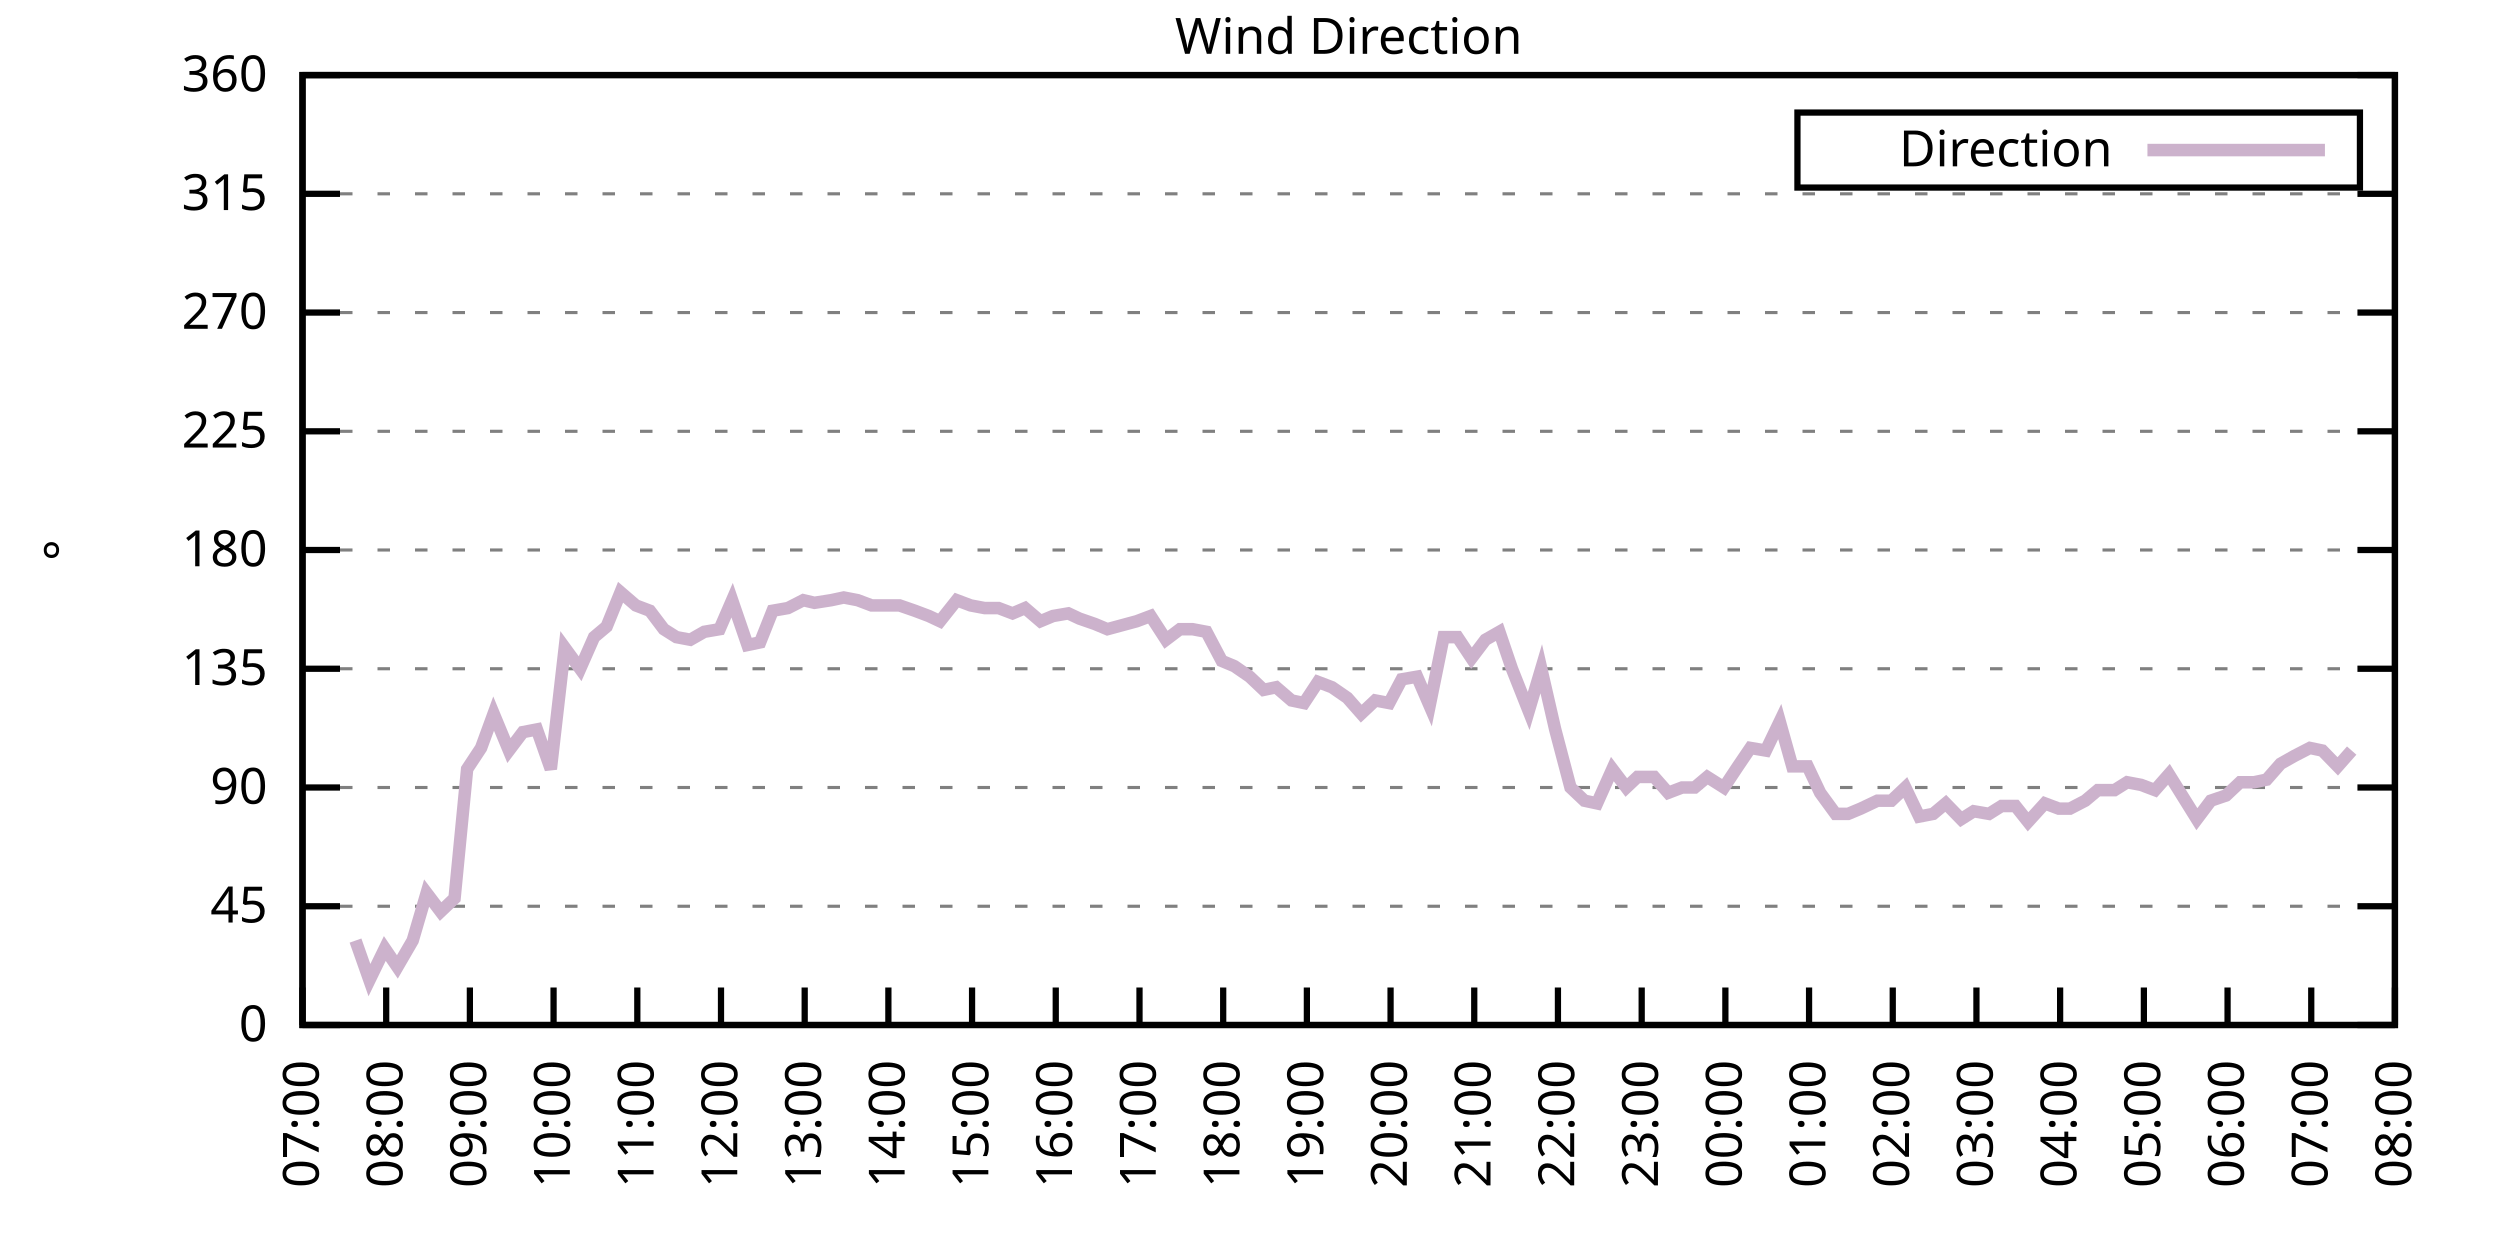
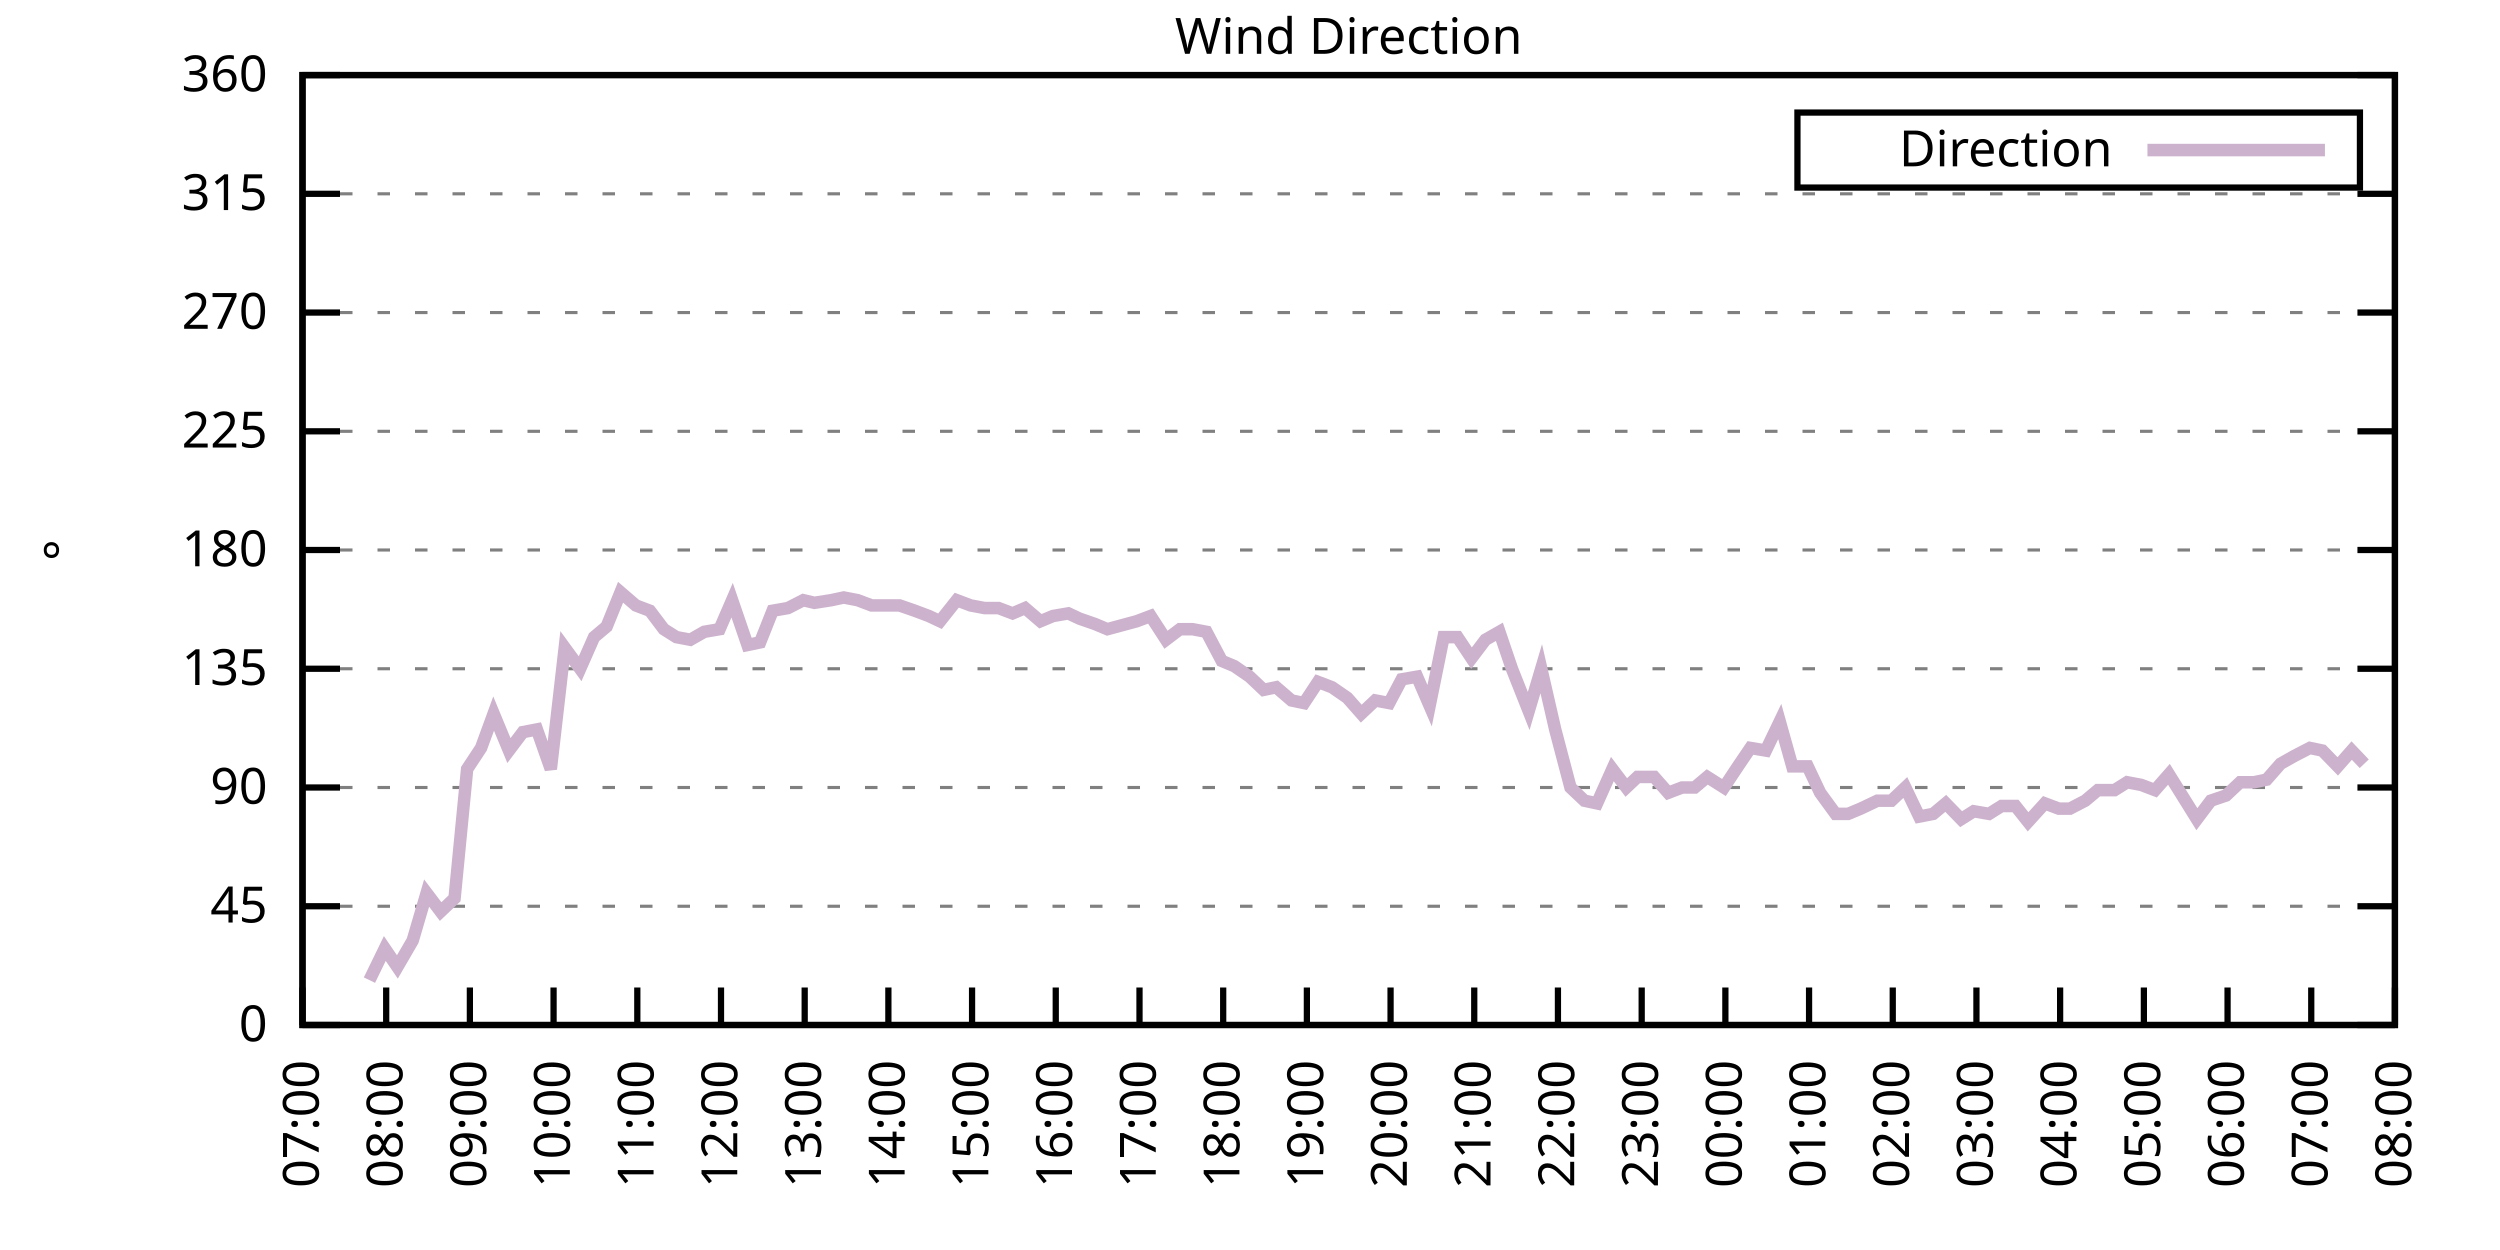
<svg xmlns="http://www.w3.org/2000/svg" xmlns:xlink="http://www.w3.org/1999/xlink" width="400" height="200" viewBox="0 0 400 200">
  <g id="gnuplot_canvas">
    <rect x="0" y="0" width="400" height="200" fill="none" />
    <defs>
      <circle id="gpDot" r="0.5" stroke-width="0.5" stroke="currentColor" />
      <path id="gpPt0" stroke-width="0.333" stroke="currentColor" d="M-1,0 h2 M0,-1 v2" />
      <path id="gpPt1" stroke-width="0.333" stroke="currentColor" d="M-1,-1 L1,1 M1,-1 L-1,1" />
      <path id="gpPt2" stroke-width="0.333" stroke="currentColor" d="M-1,0 L1,0 M0,-1 L0,1 M-1,-1 L1,1 M-1,1 L1,-1" />
      <rect id="gpPt3" stroke-width="0.333" stroke="currentColor" x="-1" y="-1" width="2" height="2" />
      <rect id="gpPt4" stroke-width="0.333" stroke="currentColor" fill="currentColor" x="-1" y="-1" width="2" height="2" />
      <circle id="gpPt5" stroke-width="0.333" stroke="currentColor" cx="0" cy="0" r="1" />
      <use xlink:href="#gpPt5" id="gpPt6" fill="currentColor" stroke="none" />
      <path id="gpPt7" stroke-width="0.333" stroke="currentColor" d="M0,-1.33 L-1.33,0.67 L1.33,0.67 z" />
      <use xlink:href="#gpPt7" id="gpPt8" fill="currentColor" stroke="none" />
      <use xlink:href="#gpPt7" id="gpPt9" stroke="currentColor" transform="rotate(180)" />
      <use xlink:href="#gpPt9" id="gpPt10" fill="currentColor" stroke="none" />
      <use xlink:href="#gpPt3" id="gpPt11" stroke="currentColor" transform="rotate(45)" />
      <use xlink:href="#gpPt11" id="gpPt12" fill="currentColor" stroke="none" />
      <path id="gpPt13" stroke-width="0.333" stroke="currentColor" d="M0,1.330 L1.265,0.411 L0.782,-1.067 L-0.782,-1.076 L-1.265,0.411 z" />
      <use xlink:href="#gpPt13" id="gpPt14" fill="currentColor" stroke="none" />
      <filter id="textbox" filterUnits="objectBoundingBox" x="0" y="0" height="1" width="1">
        <feFlood flood-color="white" flood-opacity="1" result="bgnd" />
        <feComposite in="SourceGraphic" in2="bgnd" operator="atop" />
      </filter>
      <filter id="greybox" filterUnits="objectBoundingBox" x="0" y="0" height="1" width="1">
        <feFlood flood-color="lightgrey" flood-opacity="1" result="grey" />
        <feComposite in="SourceGraphic" in2="grey" operator="atop" />
      </filter>
    </defs>
    <g fill="none" color="white" stroke="currentColor" stroke-width="1.00" stroke-linecap="butt" stroke-linejoin="miter">
</g>
    <g fill="none" color="black" stroke="currentColor" stroke-width="1.00" stroke-linecap="butt" stroke-linejoin="miter">
      <g stroke="none" shape-rendering="crispEdges">
        <polygon fill="rgb(255, 255, 255)" points="48.40,164.00 383.18,164.00 383.18,12.02 48.40,12.02 " />
      </g>
    </g>
    <g fill="none" color="black" stroke="currentColor" stroke-width="1.00" stroke-linecap="butt" stroke-linejoin="miter">
</g>
    <g fill="none" color="black" stroke="black" stroke-width="0.50" stroke-linecap="butt" stroke-linejoin="miter">
</g>
    <g fill="none" color="gray" stroke="currentColor" stroke-width="0.50" stroke-linecap="butt" stroke-linejoin="miter">
      <path stroke="gray" stroke-dasharray="2,4" class="gridline" d="M48.40,164.00 L383.19,164.00  " />
    </g>
    <g fill="none" color="gray" stroke="gray" stroke-width="1.00" stroke-linecap="butt" stroke-linejoin="miter">
</g>
    <g fill="none" color="black" stroke="currentColor" stroke-width="1.00" stroke-linecap="butt" stroke-linejoin="miter">
      <path stroke="black" d="M48.40,164.00 L54.40,164.00 M383.19,164.00 L377.19,164.00  " />
      <g transform="translate(42.80,166.60)" stroke="none" fill="black" font-family="Sans" font-size="8.00" text-anchor="end">
        <text>
          <tspan font-family="Sans"> 0</tspan>
        </text>
      </g>
    </g>
    <g fill="none" color="black" stroke="currentColor" stroke-width="1.00" stroke-linecap="butt" stroke-linejoin="miter">
</g>
    <g fill="none" color="black" stroke="black" stroke-width="0.50" stroke-linecap="butt" stroke-linejoin="miter">
</g>
    <g fill="none" color="gray" stroke="currentColor" stroke-width="0.50" stroke-linecap="butt" stroke-linejoin="miter">
      <path stroke="gray" stroke-dasharray="2,4" class="gridline" d="M48.40,145.00 L383.19,145.00  " />
    </g>
    <g fill="none" color="gray" stroke="gray" stroke-width="1.00" stroke-linecap="butt" stroke-linejoin="miter">
</g>
    <g fill="none" color="black" stroke="currentColor" stroke-width="1.00" stroke-linecap="butt" stroke-linejoin="miter">
      <path stroke="black" d="M48.40,145.00 L54.40,145.00 M383.19,145.00 L377.19,145.00  " />
      <g transform="translate(42.80,147.60)" stroke="none" fill="black" font-family="Sans" font-size="8.00" text-anchor="end">
        <text>
          <tspan font-family="Sans"> 45</tspan>
        </text>
      </g>
    </g>
    <g fill="none" color="black" stroke="currentColor" stroke-width="1.00" stroke-linecap="butt" stroke-linejoin="miter">
</g>
    <g fill="none" color="black" stroke="black" stroke-width="0.50" stroke-linecap="butt" stroke-linejoin="miter">
</g>
    <g fill="none" color="gray" stroke="currentColor" stroke-width="0.50" stroke-linecap="butt" stroke-linejoin="miter">
      <path stroke="gray" stroke-dasharray="2,4" class="gridline" d="M48.40,126.00 L383.19,126.00  " />
    </g>
    <g fill="none" color="gray" stroke="gray" stroke-width="1.00" stroke-linecap="butt" stroke-linejoin="miter">
</g>
    <g fill="none" color="black" stroke="currentColor" stroke-width="1.00" stroke-linecap="butt" stroke-linejoin="miter">
      <path stroke="black" d="M48.40,126.00 L54.40,126.00 M383.19,126.00 L377.19,126.00  " />
      <g transform="translate(42.80,128.60)" stroke="none" fill="black" font-family="Sans" font-size="8.00" text-anchor="end">
        <text>
          <tspan font-family="Sans"> 90</tspan>
        </text>
      </g>
    </g>
    <g fill="none" color="black" stroke="currentColor" stroke-width="1.00" stroke-linecap="butt" stroke-linejoin="miter">
</g>
    <g fill="none" color="black" stroke="black" stroke-width="0.50" stroke-linecap="butt" stroke-linejoin="miter">
</g>
    <g fill="none" color="gray" stroke="currentColor" stroke-width="0.50" stroke-linecap="butt" stroke-linejoin="miter">
      <path stroke="gray" stroke-dasharray="2,4" class="gridline" d="M48.40,107.00 L383.19,107.00  " />
    </g>
    <g fill="none" color="gray" stroke="gray" stroke-width="1.00" stroke-linecap="butt" stroke-linejoin="miter">
</g>
    <g fill="none" color="black" stroke="currentColor" stroke-width="1.00" stroke-linecap="butt" stroke-linejoin="miter">
      <path stroke="black" d="M48.40,107.00 L54.40,107.00 M383.19,107.00 L377.19,107.00  " />
      <g transform="translate(42.80,109.60)" stroke="none" fill="black" font-family="Sans" font-size="8.00" text-anchor="end">
        <text>
          <tspan font-family="Sans"> 135</tspan>
        </text>
      </g>
    </g>
    <g fill="none" color="black" stroke="currentColor" stroke-width="1.00" stroke-linecap="butt" stroke-linejoin="miter">
</g>
    <g fill="none" color="black" stroke="black" stroke-width="0.50" stroke-linecap="butt" stroke-linejoin="miter">
</g>
    <g fill="none" color="gray" stroke="currentColor" stroke-width="0.50" stroke-linecap="butt" stroke-linejoin="miter">
      <path stroke="gray" stroke-dasharray="2,4" class="gridline" d="M48.40,88.00 L383.19,88.00  " />
    </g>
    <g fill="none" color="gray" stroke="gray" stroke-width="1.00" stroke-linecap="butt" stroke-linejoin="miter">
</g>
    <g fill="none" color="black" stroke="currentColor" stroke-width="1.00" stroke-linecap="butt" stroke-linejoin="miter">
      <path stroke="black" d="M48.40,88.00 L54.40,88.00 M383.19,88.00 L377.19,88.00  " />
      <g transform="translate(42.80,90.60)" stroke="none" fill="black" font-family="Sans" font-size="8.00" text-anchor="end">
        <text>
          <tspan font-family="Sans"> 180</tspan>
        </text>
      </g>
    </g>
    <g fill="none" color="black" stroke="currentColor" stroke-width="1.00" stroke-linecap="butt" stroke-linejoin="miter">
</g>
    <g fill="none" color="black" stroke="black" stroke-width="0.50" stroke-linecap="butt" stroke-linejoin="miter">
</g>
    <g fill="none" color="gray" stroke="currentColor" stroke-width="0.50" stroke-linecap="butt" stroke-linejoin="miter">
      <path stroke="gray" stroke-dasharray="2,4" class="gridline" d="M48.40,69.01 L383.19,69.01  " />
    </g>
    <g fill="none" color="gray" stroke="gray" stroke-width="1.00" stroke-linecap="butt" stroke-linejoin="miter">
</g>
    <g fill="none" color="black" stroke="currentColor" stroke-width="1.00" stroke-linecap="butt" stroke-linejoin="miter">
      <path stroke="black" d="M48.40,69.01 L54.40,69.01 M383.19,69.01 L377.19,69.01  " />
      <g transform="translate(42.80,71.61)" stroke="none" fill="black" font-family="Sans" font-size="8.00" text-anchor="end">
        <text>
          <tspan font-family="Sans"> 225</tspan>
        </text>
      </g>
    </g>
    <g fill="none" color="black" stroke="currentColor" stroke-width="1.00" stroke-linecap="butt" stroke-linejoin="miter">
</g>
    <g fill="none" color="black" stroke="black" stroke-width="0.50" stroke-linecap="butt" stroke-linejoin="miter">
</g>
    <g fill="none" color="gray" stroke="currentColor" stroke-width="0.50" stroke-linecap="butt" stroke-linejoin="miter">
      <path stroke="gray" stroke-dasharray="2,4" class="gridline" d="M48.40,50.01 L383.19,50.01  " />
    </g>
    <g fill="none" color="gray" stroke="gray" stroke-width="1.00" stroke-linecap="butt" stroke-linejoin="miter">
</g>
    <g fill="none" color="black" stroke="currentColor" stroke-width="1.00" stroke-linecap="butt" stroke-linejoin="miter">
      <path stroke="black" d="M48.40,50.01 L54.40,50.01 M383.19,50.01 L377.19,50.01  " />
      <g transform="translate(42.80,52.61)" stroke="none" fill="black" font-family="Sans" font-size="8.00" text-anchor="end">
        <text>
          <tspan font-family="Sans"> 270</tspan>
        </text>
      </g>
    </g>
    <g fill="none" color="black" stroke="currentColor" stroke-width="1.00" stroke-linecap="butt" stroke-linejoin="miter">
</g>
    <g fill="none" color="black" stroke="black" stroke-width="0.50" stroke-linecap="butt" stroke-linejoin="miter">
</g>
    <g fill="none" color="gray" stroke="currentColor" stroke-width="0.50" stroke-linecap="butt" stroke-linejoin="miter">
      <path stroke="gray" stroke-dasharray="2,4" class="gridline" d="M48.40,31.01 L383.19,31.01  " />
    </g>
    <g fill="none" color="gray" stroke="gray" stroke-width="1.00" stroke-linecap="butt" stroke-linejoin="miter">
</g>
    <g fill="none" color="black" stroke="currentColor" stroke-width="1.00" stroke-linecap="butt" stroke-linejoin="miter">
      <path stroke="black" d="M48.40,31.01 L54.40,31.01 M383.19,31.01 L377.19,31.01  " />
      <g transform="translate(42.80,33.61)" stroke="none" fill="black" font-family="Sans" font-size="8.00" text-anchor="end">
        <text>
          <tspan font-family="Sans"> 315</tspan>
        </text>
      </g>
    </g>
    <g fill="none" color="black" stroke="currentColor" stroke-width="1.00" stroke-linecap="butt" stroke-linejoin="miter">
</g>
    <g fill="none" color="black" stroke="black" stroke-width="0.50" stroke-linecap="butt" stroke-linejoin="miter">
</g>
    <g fill="none" color="gray" stroke="currentColor" stroke-width="0.50" stroke-linecap="butt" stroke-linejoin="miter">
      <path stroke="gray" stroke-dasharray="2,4" class="gridline" d="M48.40,12.01 L383.19,12.01  " />
    </g>
    <g fill="none" color="gray" stroke="gray" stroke-width="1.00" stroke-linecap="butt" stroke-linejoin="miter">
</g>
    <g fill="none" color="black" stroke="currentColor" stroke-width="1.00" stroke-linecap="butt" stroke-linejoin="miter">
      <path stroke="black" d="M48.40,12.01 L54.40,12.01 M383.19,12.01 L377.19,12.01  " />
      <g transform="translate(42.80,14.61)" stroke="none" fill="black" font-family="Sans" font-size="8.00" text-anchor="end">
        <text>
          <tspan font-family="Sans"> 360</tspan>
        </text>
      </g>
    </g>
    <g fill="none" color="black" stroke="currentColor" stroke-width="1.00" stroke-linecap="butt" stroke-linejoin="miter">
      <path stroke="black" d="M48.40,164.00 L48.40,158.00  " />
      <g transform="translate(51.00,169.60) rotate(270.00)" stroke="none" fill="black" font-family="Sans" font-size="8.00" text-anchor="end">
        <text>
          <tspan font-family="Sans">07:00</tspan>
        </text>
      </g>
    </g>
    <g fill="none" color="black" stroke="currentColor" stroke-width="1.00" stroke-linecap="butt" stroke-linejoin="miter">
      <path stroke="black" d="M61.79,164.00 L61.79,158.00  " />
      <g transform="translate(64.39,169.60) rotate(270.00)" stroke="none" fill="black" font-family="Sans" font-size="8.00" text-anchor="end">
        <text>
          <tspan font-family="Sans">08:00</tspan>
        </text>
      </g>
    </g>
    <g fill="none" color="black" stroke="currentColor" stroke-width="1.00" stroke-linecap="butt" stroke-linejoin="miter">
      <path stroke="black" d="M75.18,164.00 L75.18,158.00  " />
      <g transform="translate(77.78,169.60) rotate(270.00)" stroke="none" fill="black" font-family="Sans" font-size="8.00" text-anchor="end">
        <text>
          <tspan font-family="Sans">09:00</tspan>
        </text>
      </g>
    </g>
    <g fill="none" color="black" stroke="currentColor" stroke-width="1.00" stroke-linecap="butt" stroke-linejoin="miter">
      <path stroke="black" d="M88.57,164.00 L88.57,158.00  " />
      <g transform="translate(91.17,169.60) rotate(270.00)" stroke="none" fill="black" font-family="Sans" font-size="8.00" text-anchor="end">
        <text>
          <tspan font-family="Sans">10:00</tspan>
        </text>
      </g>
    </g>
    <g fill="none" color="black" stroke="currentColor" stroke-width="1.00" stroke-linecap="butt" stroke-linejoin="miter">
      <path stroke="black" d="M101.97,164.00 L101.97,158.00  " />
      <g transform="translate(104.57,169.60) rotate(270.00)" stroke="none" fill="black" font-family="Sans" font-size="8.00" text-anchor="end">
        <text>
          <tspan font-family="Sans">11:00</tspan>
        </text>
      </g>
    </g>
    <g fill="none" color="black" stroke="currentColor" stroke-width="1.00" stroke-linecap="butt" stroke-linejoin="miter">
      <path stroke="black" d="M115.36,164.00 L115.36,158.00  " />
      <g transform="translate(117.96,169.60) rotate(270.00)" stroke="none" fill="black" font-family="Sans" font-size="8.00" text-anchor="end">
        <text>
          <tspan font-family="Sans">12:00</tspan>
        </text>
      </g>
    </g>
    <g fill="none" color="black" stroke="currentColor" stroke-width="1.00" stroke-linecap="butt" stroke-linejoin="miter">
      <path stroke="black" d="M128.75,164.00 L128.75,158.00  " />
      <g transform="translate(131.35,169.60) rotate(270.00)" stroke="none" fill="black" font-family="Sans" font-size="8.00" text-anchor="end">
        <text>
          <tspan font-family="Sans">13:00</tspan>
        </text>
      </g>
    </g>
    <g fill="none" color="black" stroke="currentColor" stroke-width="1.00" stroke-linecap="butt" stroke-linejoin="miter">
      <path stroke="black" d="M142.14,164.00 L142.14,158.00  " />
      <g transform="translate(144.74,169.60) rotate(270.00)" stroke="none" fill="black" font-family="Sans" font-size="8.00" text-anchor="end">
        <text>
          <tspan font-family="Sans">14:00</tspan>
        </text>
      </g>
    </g>
    <g fill="none" color="black" stroke="currentColor" stroke-width="1.00" stroke-linecap="butt" stroke-linejoin="miter">
      <path stroke="black" d="M155.53,164.00 L155.53,158.00  " />
      <g transform="translate(158.13,169.60) rotate(270.00)" stroke="none" fill="black" font-family="Sans" font-size="8.00" text-anchor="end">
        <text>
          <tspan font-family="Sans">15:00</tspan>
        </text>
      </g>
    </g>
    <g fill="none" color="black" stroke="currentColor" stroke-width="1.00" stroke-linecap="butt" stroke-linejoin="miter">
      <path stroke="black" d="M168.92,164.00 L168.92,158.00  " />
      <g transform="translate(171.52,169.60) rotate(270.00)" stroke="none" fill="black" font-family="Sans" font-size="8.00" text-anchor="end">
        <text>
          <tspan font-family="Sans">16:00</tspan>
        </text>
      </g>
    </g>
    <g fill="none" color="black" stroke="currentColor" stroke-width="1.00" stroke-linecap="butt" stroke-linejoin="miter">
      <path stroke="black" d="M182.32,164.00 L182.32,158.00  " />
      <g transform="translate(184.92,169.60) rotate(270.00)" stroke="none" fill="black" font-family="Sans" font-size="8.00" text-anchor="end">
        <text>
          <tspan font-family="Sans">17:00</tspan>
        </text>
      </g>
    </g>
    <g fill="none" color="black" stroke="currentColor" stroke-width="1.00" stroke-linecap="butt" stroke-linejoin="miter">
      <path stroke="black" d="M195.71,164.00 L195.71,158.00  " />
      <g transform="translate(198.31,169.60) rotate(270.00)" stroke="none" fill="black" font-family="Sans" font-size="8.00" text-anchor="end">
        <text>
          <tspan font-family="Sans">18:00</tspan>
        </text>
      </g>
    </g>
    <g fill="none" color="black" stroke="currentColor" stroke-width="1.00" stroke-linecap="butt" stroke-linejoin="miter">
      <path stroke="black" d="M209.10,164.00 L209.10,158.00  " />
      <g transform="translate(211.70,169.60) rotate(270.00)" stroke="none" fill="black" font-family="Sans" font-size="8.00" text-anchor="end">
        <text>
          <tspan font-family="Sans">19:00</tspan>
        </text>
      </g>
    </g>
    <g fill="none" color="black" stroke="currentColor" stroke-width="1.00" stroke-linecap="butt" stroke-linejoin="miter">
      <path stroke="black" d="M222.49,164.00 L222.49,158.00  " />
      <g transform="translate(225.09,169.60) rotate(270.00)" stroke="none" fill="black" font-family="Sans" font-size="8.00" text-anchor="end">
        <text>
          <tspan font-family="Sans">20:00</tspan>
        </text>
      </g>
    </g>
    <g fill="none" color="black" stroke="currentColor" stroke-width="1.00" stroke-linecap="butt" stroke-linejoin="miter">
      <path stroke="black" d="M235.88,164.00 L235.88,158.00  " />
      <g transform="translate(238.48,169.60) rotate(270.00)" stroke="none" fill="black" font-family="Sans" font-size="8.00" text-anchor="end">
        <text>
          <tspan font-family="Sans">21:00</tspan>
        </text>
      </g>
    </g>
    <g fill="none" color="black" stroke="currentColor" stroke-width="1.00" stroke-linecap="butt" stroke-linejoin="miter">
      <path stroke="black" d="M249.27,164.00 L249.27,158.00  " />
      <g transform="translate(251.87,169.60) rotate(270.00)" stroke="none" fill="black" font-family="Sans" font-size="8.00" text-anchor="end">
        <text>
          <tspan font-family="Sans">22:00</tspan>
        </text>
      </g>
    </g>
    <g fill="none" color="black" stroke="currentColor" stroke-width="1.00" stroke-linecap="butt" stroke-linejoin="miter">
      <path stroke="black" d="M262.67,164.00 L262.67,158.00  " />
      <g transform="translate(265.27,169.60) rotate(270.00)" stroke="none" fill="black" font-family="Sans" font-size="8.00" text-anchor="end">
        <text>
          <tspan font-family="Sans">23:00</tspan>
        </text>
      </g>
    </g>
    <g fill="none" color="black" stroke="currentColor" stroke-width="1.00" stroke-linecap="butt" stroke-linejoin="miter">
      <path stroke="black" d="M276.06,164.00 L276.06,158.00  " />
      <g transform="translate(278.66,169.60) rotate(270.00)" stroke="none" fill="black" font-family="Sans" font-size="8.00" text-anchor="end">
        <text>
          <tspan font-family="Sans">00:00</tspan>
        </text>
      </g>
    </g>
    <g fill="none" color="black" stroke="currentColor" stroke-width="1.00" stroke-linecap="butt" stroke-linejoin="miter">
      <path stroke="black" d="M289.45,164.00 L289.45,158.00  " />
      <g transform="translate(292.05,169.60) rotate(270.00)" stroke="none" fill="black" font-family="Sans" font-size="8.00" text-anchor="end">
        <text>
          <tspan font-family="Sans">01:00</tspan>
        </text>
      </g>
    </g>
    <g fill="none" color="black" stroke="currentColor" stroke-width="1.00" stroke-linecap="butt" stroke-linejoin="miter">
      <path stroke="black" d="M302.84,164.00 L302.84,158.00  " />
      <g transform="translate(305.44,169.60) rotate(270.00)" stroke="none" fill="black" font-family="Sans" font-size="8.00" text-anchor="end">
        <text>
          <tspan font-family="Sans">02:00</tspan>
        </text>
      </g>
    </g>
    <g fill="none" color="black" stroke="currentColor" stroke-width="1.00" stroke-linecap="butt" stroke-linejoin="miter">
      <path stroke="black" d="M316.23,164.00 L316.23,158.00  " />
      <g transform="translate(318.83,169.60) rotate(270.00)" stroke="none" fill="black" font-family="Sans" font-size="8.00" text-anchor="end">
        <text>
          <tspan font-family="Sans">03:00</tspan>
        </text>
      </g>
    </g>
    <g fill="none" color="black" stroke="currentColor" stroke-width="1.00" stroke-linecap="butt" stroke-linejoin="miter">
      <path stroke="black" d="M329.62,164.00 L329.62,158.00  " />
      <g transform="translate(332.22,169.60) rotate(270.00)" stroke="none" fill="black" font-family="Sans" font-size="8.00" text-anchor="end">
        <text>
          <tspan font-family="Sans">04:00</tspan>
        </text>
      </g>
    </g>
    <g fill="none" color="black" stroke="currentColor" stroke-width="1.00" stroke-linecap="butt" stroke-linejoin="miter">
      <path stroke="black" d="M343.02,164.00 L343.02,158.00  " />
      <g transform="translate(345.62,169.60) rotate(270.00)" stroke="none" fill="black" font-family="Sans" font-size="8.00" text-anchor="end">
        <text>
          <tspan font-family="Sans">05:00</tspan>
        </text>
      </g>
    </g>
    <g fill="none" color="black" stroke="currentColor" stroke-width="1.00" stroke-linecap="butt" stroke-linejoin="miter">
      <path stroke="black" d="M356.41,164.00 L356.41,158.00  " />
      <g transform="translate(359.01,169.60) rotate(270.00)" stroke="none" fill="black" font-family="Sans" font-size="8.00" text-anchor="end">
        <text>
          <tspan font-family="Sans">06:00</tspan>
        </text>
      </g>
    </g>
    <g fill="none" color="black" stroke="currentColor" stroke-width="1.00" stroke-linecap="butt" stroke-linejoin="miter">
      <path stroke="black" d="M369.80,164.00 L369.80,158.00  " />
      <g transform="translate(372.40,169.60) rotate(270.00)" stroke="none" fill="black" font-family="Sans" font-size="8.00" text-anchor="end">
        <text>
          <tspan font-family="Sans">07:00</tspan>
        </text>
      </g>
    </g>
    <g fill="none" color="black" stroke="currentColor" stroke-width="1.00" stroke-linecap="butt" stroke-linejoin="miter">
      <path stroke="black" d="M383.19,164.00 L383.19,158.00  " />
      <g transform="translate(385.79,169.60) rotate(270.00)" stroke="none" fill="black" font-family="Sans" font-size="8.00" text-anchor="end">
        <text>
          <tspan font-family="Sans">08:00</tspan>
        </text>
      </g>
    </g>
    <g fill="none" color="black" stroke="currentColor" stroke-width="1.00" stroke-linecap="butt" stroke-linejoin="miter">
</g>
    <g fill="none" color="black" stroke="currentColor" stroke-width="1.00" stroke-linecap="butt" stroke-linejoin="miter">
      <path stroke="black" d="M48.40,12.01 L48.40,164.00 L383.19,164.00 L383.19,12.01 L48.40,12.01 Z  " />
    </g>
    <g fill="none" color="black" stroke="currentColor" stroke-width="1.00" stroke-linecap="butt" stroke-linejoin="miter">
</g>
    <g fill="none" color="black" stroke="currentColor" stroke-width="1.00" stroke-linecap="butt" stroke-linejoin="miter">
      <path stroke="black" d="M287.59,30.01 L287.59,18.01 L377.59,18.01 L377.59,30.01 L287.59,30.01 Z  " />
    </g>
    <g id="Wind_direction_plot_1">
      <g fill="none" color="white" stroke="black" stroke-width="2.00" stroke-linecap="butt" stroke-linejoin="miter">
</g>
      <g fill="none" color="black" stroke="currentColor" stroke-width="2.00" stroke-linecap="butt" stroke-linejoin="miter">
        <g transform="translate(337.99,26.61)" stroke="none" fill="black" font-family="Sans" font-size="8.00" text-anchor="end">
          <text>
            <tspan font-family="Sans">Direction</tspan>
          </text>
        </g>
      </g>
      <g fill="none" color="black" stroke="currentColor" stroke-width="2.00" stroke-linecap="butt" stroke-linejoin="miter">
-         <path stroke="rgb(204, 178, 204)" d="M343.59,24.01 L371.99,24.01 M56.88,150.49 L59.11,156.82 L61.57,151.76 L63.58,154.71 L66.03,150.49 L68.26,142.89   L70.50,145.85 L72.73,143.73 L74.74,123.05 L76.97,119.67 L78.98,114.18 L81.43,120.09 L83.66,117.14 L85.90,116.71   L88.13,123.05 L90.36,103.63 L92.82,107.00 L95.05,101.94 L97.06,100.25 L99.29,94.76 L101.74,96.87 L103.98,97.72   L106.21,100.67 L108.22,101.94 L110.45,102.36 L112.68,101.09 L115.13,100.67 L117.14,96.03 L119.60,103.20 L121.61,102.78   L123.62,97.72 L126.07,97.29 L128.53,96.03 L130.31,96.45 L132.99,96.03 L135.00,95.60 L137.23,96.03 L139.46,96.87   L141.69,96.87 L143.93,96.87 L146.38,97.72 L148.61,98.56 L150.40,99.40 L153.08,96.03 L155.31,96.87 L157.54,97.29   L159.77,97.29 L162.01,98.14 L164.01,97.29 L166.47,99.40 L168.48,98.56 L170.93,98.14 L172.72,98.98 L175.17,99.83   L177.18,100.67 L181.87,99.40 L184.10,98.56 L186.56,102.36 L188.79,100.67 L190.80,100.67 L193.03,101.09 L195.48,105.74   L197.49,106.58 L199.95,108.27 L202.18,110.38 L204.19,109.96 L206.64,112.07 L208.65,112.49 L210.88,109.11 L213.12,109.96   L215.57,111.65 L217.80,114.18 L220.04,112.07 L222.27,112.49 L224.28,108.69 L226.73,108.27 L228.74,112.91 L230.97,101.94   L233.20,101.94 L235.44,105.31 L237.67,102.36 L239.90,101.09 L241.91,107.00 L244.59,113.76 L246.60,107.00 L248.83,116.71   L251.28,126.00 L253.51,128.11 L255.52,128.54 L257.98,123.05 L260.21,126.00 L262.00,124.31 L264.67,124.31 L266.91,126.85   L269.14,126.00 L271.15,126.00 L273.16,124.31 L275.83,126.00 L278.07,122.62 L280.07,119.67 L282.53,120.09 L284.76,115.45   L286.77,122.62 L289.23,122.62 L291.23,126.85 L293.69,130.22 L295.70,130.22 L297.71,129.38 L300.39,128.11 L302.62,128.11   L304.85,126.00 L307.08,130.65 L309.31,130.22 L311.32,128.54 L313.78,131.07 L315.79,129.80 L318.24,130.22 L320.25,128.96   L322.48,128.96 L324.49,131.49 L327.17,128.54 L329.40,129.38 L331.19,129.38 L333.64,128.11 L335.65,126.42 L338.33,126.42   L340.34,125.16 L342.57,125.58 L344.80,126.42 L347.03,123.89 L351.50,131.07 L353.73,128.11 L356.18,127.27 L358.42,125.16   L360.65,125.16 L362.66,124.74 L364.89,122.20 L367.12,120.94 L369.58,119.67 L371.58,120.09 L374.04,122.62 L376.27,120.09    " />
+         <path stroke="rgb(204, 178, 204)" d="M343.59,24.01 L371.99,24.01 M59.11,156.82 L61.57,151.76 L63.58,154.71 L66.03,150.49 L68.26,142.89 L70.50,145.85   L72.73,143.73 L74.74,123.05 L76.97,119.67 L78.98,114.18 L81.43,120.09 L83.66,117.14 L85.90,116.71 L88.13,123.05   L90.36,103.63 L92.82,107.00 L95.05,101.94 L97.06,100.25 L99.29,94.76 L101.74,96.87 L103.98,97.72 L106.21,100.67   L108.22,101.94 L110.45,102.36 L112.68,101.09 L115.13,100.67 L117.14,96.03 L119.60,103.20 L121.61,102.78 L123.62,97.72   L126.07,97.29 L128.53,96.03 L130.31,96.45 L132.99,96.03 L135.00,95.60 L137.23,96.03 L139.46,96.87 L141.69,96.87   L143.93,96.87 L146.38,97.72 L148.61,98.56 L150.40,99.40 L153.08,96.03 L155.31,96.87 L157.54,97.29 L159.77,97.29   L162.01,98.14 L164.01,97.29 L166.47,99.40 L168.48,98.56 L170.93,98.14 L172.72,98.98 L175.17,99.83 L177.18,100.67   L181.87,99.40 L184.10,98.56 L186.56,102.36 L188.79,100.67 L190.80,100.67 L193.03,101.09 L195.48,105.74 L197.49,106.58   L199.95,108.27 L202.18,110.38 L204.19,109.96 L206.64,112.07 L208.65,112.49 L210.88,109.11 L213.12,109.96 L215.57,111.65   L217.80,114.18 L220.04,112.07 L222.27,112.49 L224.28,108.69 L226.73,108.27 L228.74,112.91 L230.97,101.94 L233.20,101.94   L235.44,105.31 L237.67,102.36 L239.90,101.09 L241.91,107.00 L244.59,113.76 L246.60,107.00 L248.83,116.71 L251.28,126.00   L253.51,128.11 L255.52,128.54 L257.98,123.05 L260.21,126.00 L262.00,124.31 L264.67,124.31 L266.91,126.85 L269.14,126.00   L271.15,126.00 L273.16,124.31 L275.83,126.00 L278.07,122.62 L280.07,119.67 L282.53,120.09 L284.76,115.45 L286.77,122.62   L289.23,122.62 L291.23,126.85 L293.69,130.22 L295.70,130.22 L297.71,129.38 L300.39,128.11 L302.62,128.11 L304.85,126.00   L307.08,130.65 L309.31,130.22 L311.32,128.54 L313.78,131.07 L315.79,129.80 L318.24,130.22 L320.25,128.96 L322.48,128.96   L324.49,131.49 L327.17,128.54 L329.40,129.38 L331.19,129.38 L333.64,128.11 L335.65,126.42 L338.33,126.42 L340.34,125.16   L342.57,125.58 L344.80,126.42 L347.03,123.89 L351.50,131.07 L353.73,128.11 L356.18,127.27 L358.42,125.16 L360.65,125.16   L362.66,124.74 L364.89,122.20 L367.12,120.94 L369.58,119.67 L371.58,120.09 L374.04,122.62 L376.27,120.09 L378.28,122.20    " />
      </g>
    </g>
    <g fill="none" color="black" stroke="currentColor" stroke-width="2.00" stroke-linecap="butt" stroke-linejoin="miter">
</g>
    <g fill="none" color="black" stroke="black" stroke-width="1.00" stroke-linecap="butt" stroke-linejoin="miter">
</g>
    <g fill="none" color="black" stroke="currentColor" stroke-width="1.00" stroke-linecap="butt" stroke-linejoin="miter">
      <path stroke="black" d="M48.40,12.01 L48.40,164.00 L383.19,164.00 L383.19,12.01 L48.40,12.01 Z  " />
      <g transform="translate(12.80,88.01) rotate(270.00)" stroke="none" fill="black" font-family="Sans" font-size="8.00" text-anchor="middle">
        <text>
          <tspan font-family="Sans">°</tspan>
        </text>
      </g>
    </g>
    <g fill="none" color="black" stroke="currentColor" stroke-width="1.00" stroke-linecap="butt" stroke-linejoin="miter">
</g>
    <g fill="none" color="black" stroke="currentColor" stroke-width="1.00" stroke-linecap="butt" stroke-linejoin="miter">
      <g transform="translate(215.79,8.61)" stroke="none" fill="black" font-family="Sans" font-size="8.00" text-anchor="middle">
        <text>
          <tspan font-family="Sans">Wind Direction</tspan>
        </text>
      </g>
    </g>
    <g fill="none" color="black" stroke="currentColor" stroke-width="1.00" stroke-linecap="butt" stroke-linejoin="miter">
</g>
  </g>
</svg>
